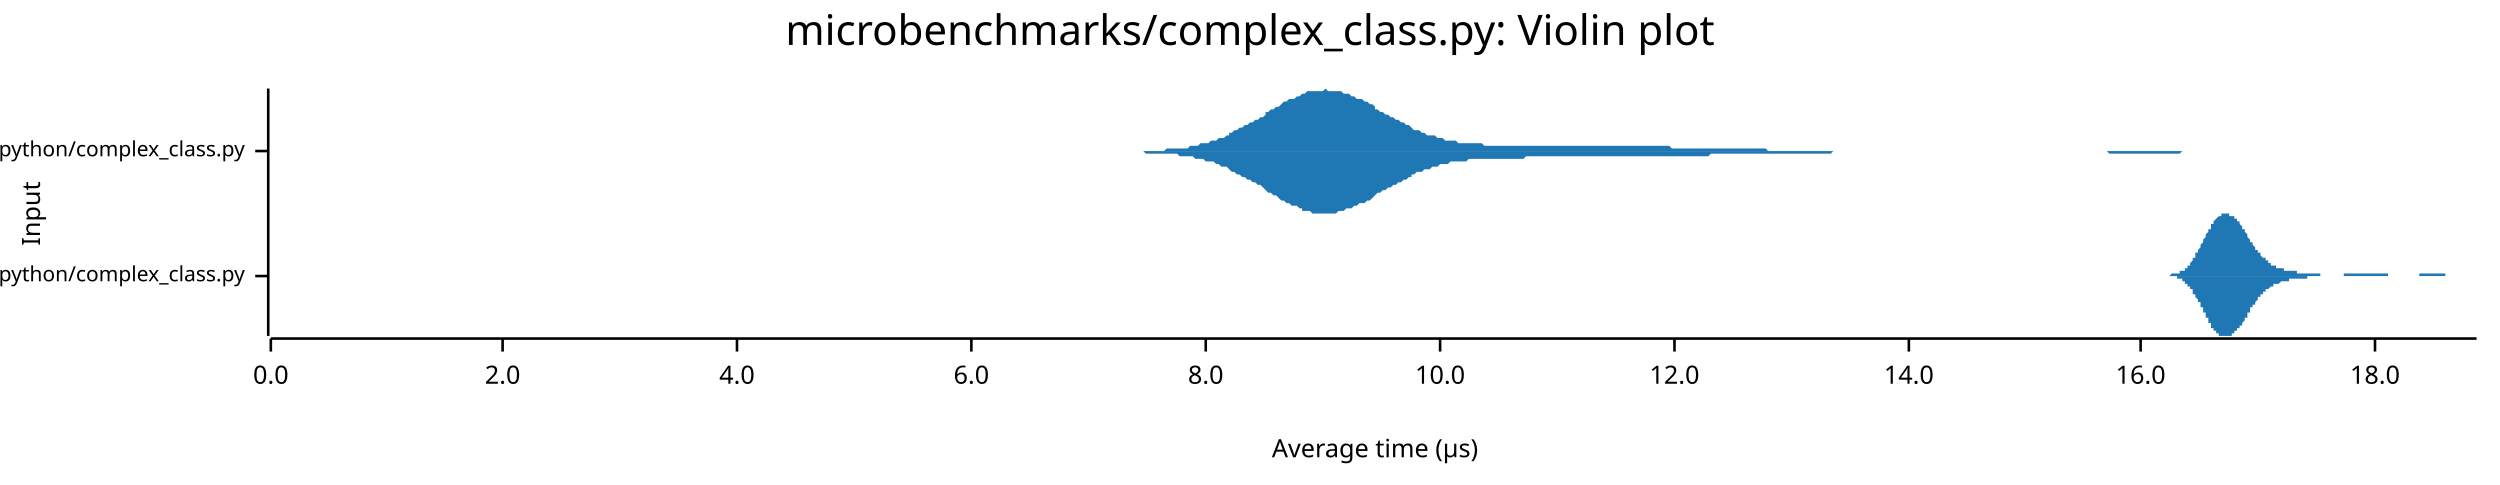
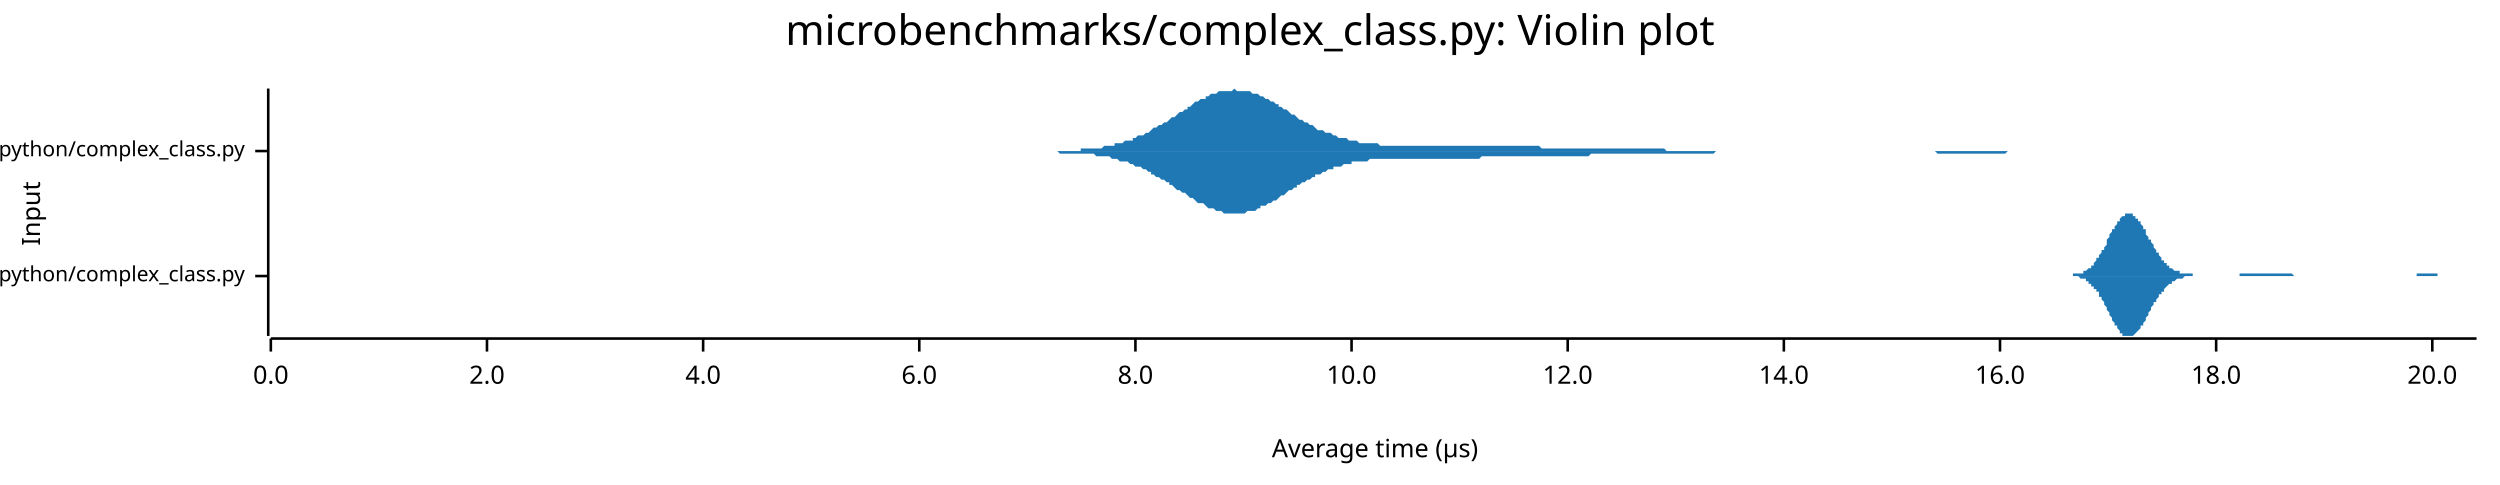
<svg xmlns="http://www.w3.org/2000/svg" width="960" height="186" viewBox="0 0 960 186">
  <text x="480" y="5" dy="0.76em" text-anchor="middle" font-family="sans-serif" font-size="16.129" opacity="1" fill="#000000">
microbenchmarks/complex_class.py: Violin plot
</text>
  <text x="8" y="82" dy="0.76em" text-anchor="middle" font-family="sans-serif" font-size="9.677" opacity="1" fill="#000000" transform="rotate(270, 8, 82)">
Input
</text>
  <text x="528" y="178" dy="-0.5ex" text-anchor="middle" font-family="sans-serif" font-size="9.677" opacity="1" fill="#000000">
Average time (µs)
</text>
  <polyline fill="none" opacity="1" stroke="#000000" stroke-width="1" points="103,34 103,129 " />
  <text x="94" y="106" dy="0.5ex" text-anchor="end" font-family="sans-serif" font-size="8.065" opacity="1" fill="#000000">
microbenchmarks/rustpython/complex_class.py
</text>
  <polyline fill="none" opacity="1" stroke="#000000" stroke-width="1" points="98,106 103,106 " />
  <text x="94" y="58" dy="0.5ex" text-anchor="end" font-family="sans-serif" font-size="8.065" opacity="1" fill="#000000">
microbenchmarks/cpython/complex_class.py
</text>
  <polyline fill="none" opacity="1" stroke="#000000" stroke-width="1" points="98,58 103,58 " />
  <polyline fill="none" opacity="1" stroke="#000000" stroke-width="1" points="104,130 951,130 " />
  <text x="104" y="140" dy="0.76em" text-anchor="middle" font-family="sans-serif" font-size="9.677" opacity="1" fill="#000000">
0.0
</text>
  <polyline fill="none" opacity="1" stroke="#000000" stroke-width="1" points="104,130 104,135 " />
-   <text x="193" y="140" dy="0.76em" text-anchor="middle" font-family="sans-serif" font-size="9.677" opacity="1" fill="#000000">
+   <text x="187" y="140" dy="0.76em" text-anchor="middle" font-family="sans-serif" font-size="9.677" opacity="1" fill="#000000">
2.0
</text>
-   <polyline fill="none" opacity="1" stroke="#000000" stroke-width="1" points="193,130 193,135 " />
-   <text x="283" y="140" dy="0.76em" text-anchor="middle" font-family="sans-serif" font-size="9.677" opacity="1" fill="#000000">
+   <polyline fill="none" opacity="1" stroke="#000000" stroke-width="1" points="187,130 187,135 " />
+   <text x="270" y="140" dy="0.76em" text-anchor="middle" font-family="sans-serif" font-size="9.677" opacity="1" fill="#000000">
4.0
</text>
-   <polyline fill="none" opacity="1" stroke="#000000" stroke-width="1" points="283,130 283,135 " />
-   <text x="373" y="140" dy="0.76em" text-anchor="middle" font-family="sans-serif" font-size="9.677" opacity="1" fill="#000000">
+   <polyline fill="none" opacity="1" stroke="#000000" stroke-width="1" points="270,130 270,135 " />
+   <text x="353" y="140" dy="0.76em" text-anchor="middle" font-family="sans-serif" font-size="9.677" opacity="1" fill="#000000">
6.0
</text>
-   <polyline fill="none" opacity="1" stroke="#000000" stroke-width="1" points="373,130 373,135 " />
-   <text x="463" y="140" dy="0.76em" text-anchor="middle" font-family="sans-serif" font-size="9.677" opacity="1" fill="#000000">
+   <polyline fill="none" opacity="1" stroke="#000000" stroke-width="1" points="353,130 353,135 " />
+   <text x="436" y="140" dy="0.76em" text-anchor="middle" font-family="sans-serif" font-size="9.677" opacity="1" fill="#000000">
8.0
</text>
-   <polyline fill="none" opacity="1" stroke="#000000" stroke-width="1" points="463,130 463,135 " />
-   <text x="553" y="140" dy="0.76em" text-anchor="middle" font-family="sans-serif" font-size="9.677" opacity="1" fill="#000000">
+   <polyline fill="none" opacity="1" stroke="#000000" stroke-width="1" points="436,130 436,135 " />
+   <text x="519" y="140" dy="0.76em" text-anchor="middle" font-family="sans-serif" font-size="9.677" opacity="1" fill="#000000">
10.0
</text>
-   <polyline fill="none" opacity="1" stroke="#000000" stroke-width="1" points="553,130 553,135 " />
-   <text x="643" y="140" dy="0.76em" text-anchor="middle" font-family="sans-serif" font-size="9.677" opacity="1" fill="#000000">
+   <polyline fill="none" opacity="1" stroke="#000000" stroke-width="1" points="519,130 519,135 " />
+   <text x="602" y="140" dy="0.76em" text-anchor="middle" font-family="sans-serif" font-size="9.677" opacity="1" fill="#000000">
12.0
</text>
-   <polyline fill="none" opacity="1" stroke="#000000" stroke-width="1" points="643,130 643,135 " />
-   <text x="733" y="140" dy="0.76em" text-anchor="middle" font-family="sans-serif" font-size="9.677" opacity="1" fill="#000000">
+   <polyline fill="none" opacity="1" stroke="#000000" stroke-width="1" points="602,130 602,135 " />
+   <text x="685" y="140" dy="0.76em" text-anchor="middle" font-family="sans-serif" font-size="9.677" opacity="1" fill="#000000">
14.0
</text>
-   <polyline fill="none" opacity="1" stroke="#000000" stroke-width="1" points="733,130 733,135 " />
-   <text x="822" y="140" dy="0.76em" text-anchor="middle" font-family="sans-serif" font-size="9.677" opacity="1" fill="#000000">
+   <polyline fill="none" opacity="1" stroke="#000000" stroke-width="1" points="685,130 685,135 " />
+   <text x="768" y="140" dy="0.76em" text-anchor="middle" font-family="sans-serif" font-size="9.677" opacity="1" fill="#000000">
16.0
</text>
-   <polyline fill="none" opacity="1" stroke="#000000" stroke-width="1" points="822,130 822,135 " />
-   <text x="912" y="140" dy="0.76em" text-anchor="middle" font-family="sans-serif" font-size="9.677" opacity="1" fill="#000000">
+   <polyline fill="none" opacity="1" stroke="#000000" stroke-width="1" points="768,130 768,135 " />
+   <text x="851" y="140" dy="0.76em" text-anchor="middle" font-family="sans-serif" font-size="9.677" opacity="1" fill="#000000">
18.0
</text>
-   <polyline fill="none" opacity="1" stroke="#000000" stroke-width="1" points="912,130 912,135 " />
-   <polygon opacity="1" fill="#1F78B4" points="830,106 830,106 830,106 831,106 831,106 831,106 831,106 832,106 832,106 832,106 832,106 833,106 833,106 833,106 833,106 834,105 834,105 834,105 834,105 834,105 835,105 835,105 835,105 835,105 836,105 836,105 836,105 836,105 837,105 837,105 837,104 837,104 838,104 838,104 838,104 838,104 839,104 839,103 839,103 839,103 840,103 840,103 840,102 840,102 841,102 841,101 841,101 841,101 842,100 842,100 842,100 842,99 842,99 843,99 843,98 843,98 843,97 844,97 844,96 844,96 844,96 845,95 845,95 845,94 845,94 846,93 846,93 846,92 846,92 847,91 847,91 847,90 847,90 848,89 848,89 848,88 848,88 849,88 849,87 849,87 849,86 849,86 850,86 850,85 850,85 850,85 851,84 851,84 851,84 851,84 852,83 852,83 852,83 852,83 853,83 853,82 853,82 853,82 854,82 854,82 854,82 854,82 855,82 855,82 855,82 855,82 856,82 856,82 856,82 856,82 856,83 857,83 857,83 857,83 857,83 858,83 858,84 858,84 858,84 859,84 859,85 859,85 859,85 860,85 860,86 860,86 860,86 861,87 861,87 861,88 861,88 862,88 862,89 862,89 862,89 863,90 863,90 863,91 863,91 863,91 864,92 864,92 864,93 864,93 865,93 865,94 865,94 865,94 866,95 866,95 866,96 866,96 867,96 867,97 867,97 867,97 868,97 868,98 868,98 868,98 869,99 869,99 869,99 869,99 870,99 870,100 870,100 870,100 871,100 871,100 871,101 871,101 871,101 872,101 872,101 872,101 872,102 873,102 873,102 873,102 873,102 874,102 874,102 874,102 874,103 875,103 875,103 875,103 875,103 876,103 876,103 876,103 876,103 877,103 877,103 877,104 877,104 878,104 878,104 878,104 878,104 878,104 879,104 879,104 879,104 879,104 880,104 880,104 880,104 880,104 881,104 881,104 881,104 881,104 882,104 882,105 882,105 882,105 883,105 883,105 883,105 883,105 884,105 884,105 884,105 884,105 885,105 885,105 885,105 885,105 885,105 886,105 886,105 886,105 886,105 887,105 887,105 887,105 887,105 888,105 888,105 888,105 888,105 889,105 889,105 889,105 889,105 890,105 890,105 890,105 890,105 891,105 891,105 891,105 891,106 892,106 892,106 892,106 892,106 892,106 893,106 893,106 893,106 893,106 894,106 894,106 894,106 894,106 895,106 895,106 895,106 895,106 896,106 896,106 896,106 896,106 897,106 897,106 897,106 897,106 898,106 898,106 898,106 898,106 899,106 899,106 899,106 899,106 900,106 900,105 900,105 900,105 900,105 901,105 901,105 901,105 901,105 902,105 902,105 902,105 902,105 903,105 903,105 903,105 903,105 904,105 904,105 904,105 904,105 905,105 905,105 905,105 905,105 906,105 906,105 906,105 906,105 907,105 907,105 907,105 907,105 907,105 908,105 908,105 908,105 908,105 909,105 909,105 909,105 909,105 910,105 910,105 910,105 910,105 911,105 911,105 911,105 911,105 912,105 912,105 912,105 912,105 913,105 913,105 913,105 913,105 914,105 914,105 914,105 914,105 914,105 915,105 915,105 915,105 915,105 916,105 916,105 916,105 916,105 917,105 917,105 917,106 917,106 918,106 918,106 918,106 918,106 919,106 919,106 919,106 919,106 920,106 920,106 920,106 920,106 921,106 921,106 921,106 921,106 921,106 922,106 922,106 922,106 922,106 923,106 923,106 923,106 923,106 924,106 924,106 924,106 924,106 925,106 925,106 925,106 925,106 926,106 926,106 926,106 926,106 927,106 927,106 927,106 927,106 928,106 928,106 928,106 928,106 929,106 929,106 929,106 929,105 929,105 930,105 930,105 930,105 930,105 931,105 931,105 931,105 931,105 932,105 932,105 932,105 932,105 933,105 933,105 933,105 933,105 934,105 934,105 934,105 934,105 935,105 935,105 935,105 935,105 936,105 936,105 936,105 936,105 936,105 937,105 937,105 937,105 937,105 938,105 938,105 938,105 938,105 939,105 939,105 939,105 939,106 940,106 940,106 940,106 940,106 941,106 941,106 941,106 941,106 942,106 942,106 942,106 942,106 943,106 943,106 943,106 943,106 943,106 944,106 944,106 944,106 944,106 945,106 945,106 945,106 945,106 946,106 946,106 946,106 946,106 947,106 947,106 947,106 947,106 948,106 948,106 948,106 948,106 949,106 949,106 949,106 949,106 950,106 950,106 950,106 950,106 951,106 951,106 830,106 " />
-   <polygon opacity="1" fill="#1F78B4" points="830,106 830,106 830,106 831,106 831,106 831,106 831,106 832,106 832,106 832,106 832,106 833,106 833,106 833,106 833,106 834,106 834,106 834,106 834,106 834,106 835,106 835,106 835,106 835,106 836,106 836,107 836,107 836,107 837,107 837,107 837,107 837,107 838,107 838,107 838,108 838,108 839,108 839,108 839,108 839,109 840,109 840,109 840,109 840,110 841,110 841,110 841,110 841,111 842,111 842,111 842,112 842,112 842,113 843,113 843,113 843,114 843,114 844,115 844,115 844,116 844,116 845,116 845,117 845,117 845,118 846,118 846,119 846,119 846,120 847,120 847,121 847,121 847,122 848,122 848,123 848,123 848,124 849,124 849,124 849,125 849,125 849,126 850,126 850,126 850,127 850,127 851,127 851,127 851,128 851,128 852,128 852,128 852,129 852,129 853,129 853,129 853,129 853,129 854,129 854,129 854,129 854,129 855,129 855,129 855,129 855,129 856,129 856,129 856,129 856,129 856,129 857,129 857,129 857,129 857,128 858,128 858,128 858,128 858,127 859,127 859,127 859,127 859,126 860,126 860,126 860,125 860,125 861,125 861,124 861,124 861,124 862,123 862,123 862,122 862,122 863,122 863,121 863,121 863,120 863,120 864,120 864,119 864,119 864,118 865,118 865,118 865,117 865,117 866,117 866,116 866,116 866,116 867,115 867,115 867,115 867,114 868,114 868,114 868,114 868,113 869,113 869,113 869,113 869,112 870,112 870,112 870,112 870,111 871,111 871,111 871,111 871,111 871,111 872,110 872,110 872,110 872,110 873,110 873,110 873,110 873,109 874,109 874,109 874,109 874,109 875,109 875,109 875,109 875,109 876,108 876,108 876,108 876,108 877,108 877,108 877,108 877,108 878,108 878,108 878,108 878,108 878,108 879,108 879,107 879,107 879,107 880,107 880,107 880,107 880,107 881,107 881,107 881,107 881,107 882,107 882,107 882,107 882,107 883,107 883,107 883,107 883,107 884,107 884,107 884,107 884,107 885,107 885,107 885,107 885,107 885,107 886,107 886,106 886,106 886,106 887,106 887,106 887,106 887,106 888,106 888,106 888,106 888,106 889,106 889,106 889,106 889,106 890,106 890,106 890,106 890,106 891,106 891,106 891,106 891,106 892,106 892,106 892,106 892,106 892,106 893,106 893,106 893,106 893,106 894,106 894,106 894,106 894,106 895,106 895,106 895,106 895,106 896,106 896,106 896,106 896,106 897,106 897,106 897,106 897,106 898,106 898,106 898,106 898,106 899,106 899,106 899,106 899,106 900,106 900,106 900,106 900,106 900,106 901,106 901,106 901,106 901,106 902,106 902,106 902,106 902,106 903,106 903,106 903,106 903,106 904,106 904,106 904,106 904,106 905,106 905,106 905,106 905,106 906,106 906,106 906,106 906,106 907,106 907,106 907,106 907,106 907,106 908,106 908,106 908,106 908,106 909,106 909,106 909,106 909,106 910,106 910,106 910,106 910,106 911,106 911,106 911,106 911,106 912,106 912,106 912,106 912,106 913,106 913,106 913,106 913,106 914,106 914,106 914,106 914,106 914,106 915,106 915,106 915,106 915,106 916,106 916,106 916,106 916,106 917,106 917,106 917,106 917,106 918,106 918,106 918,106 918,106 919,106 919,106 919,106 919,106 920,106 920,106 920,106 920,106 921,106 921,106 921,106 921,106 921,106 922,106 922,106 922,106 922,106 923,106 923,106 923,106 923,106 924,106 924,106 924,106 924,106 925,106 925,106 925,106 925,106 926,106 926,106 926,106 926,106 927,106 927,106 927,106 927,106 928,106 928,106 928,106 928,106 929,106 929,106 929,106 929,106 929,106 930,106 930,106 930,106 930,106 931,106 931,106 931,106 931,106 932,106 932,106 932,106 932,106 933,106 933,106 933,106 933,106 934,106 934,106 934,106 934,106 935,106 935,106 935,106 935,106 936,106 936,106 936,106 936,106 936,106 937,106 937,106 937,106 937,106 938,106 938,106 938,106 938,106 939,106 939,106 939,106 939,106 940,106 940,106 940,106 940,106 941,106 941,106 941,106 941,106 942,106 942,106 942,106 942,106 943,106 943,106 943,106 943,106 943,106 944,106 944,106 944,106 944,106 945,106 945,106 945,106 945,106 946,106 946,106 946,106 946,106 947,106 947,106 947,106 947,106 948,106 948,106 948,106 948,106 949,106 949,106 949,106 949,106 950,106 950,106 950,106 950,106 951,106 951,106 830,106 " />
-   <polygon opacity="1" fill="#1F78B4" points="421,58 422,58 423,58 424,58 425,58 426,58 427,58 428,58 429,58 429,58 430,58 431,58 432,58 433,58 434,58 435,58 436,58 437,58 438,58 439,58 440,58 441,58 442,58 443,58 443,58 444,58 445,58 446,58 447,58 448,57 449,57 450,57 451,57 452,57 453,57 454,57 455,57 456,57 457,56 458,56 458,56 459,56 460,56 461,55 462,55 463,55 464,55 465,54 466,54 467,54 468,53 469,53 470,53 471,52 472,52 472,51 473,51 474,50 475,50 476,49 477,49 478,48 479,48 480,47 481,47 482,46 483,46 484,45 485,45 486,44 486,43 487,43 488,42 489,42 490,41 491,41 492,40 493,39 494,39 495,38 496,38 497,38 498,37 499,37 500,36 500,36 501,36 502,35 503,35 504,35 505,35 506,35 507,35 508,35 509,34 510,35 511,35 512,35 513,35 514,35 514,35 515,35 516,36 517,36 518,36 519,37 520,37 521,38 522,38 523,38 524,39 525,39 526,40 527,40 528,41 528,42 529,42 530,43 531,43 532,44 533,44 534,45 535,45 536,46 537,46 538,47 539,47 540,48 541,48 542,49 542,49 543,50 544,50 545,50 546,51 547,51 548,52 549,52 550,52 551,52 552,53 553,53 554,53 555,54 556,54 556,54 557,54 558,54 559,54 560,55 561,55 562,55 563,55 564,55 565,55 566,55 567,55 568,55 569,55 570,56 570,56 571,56 572,56 573,56 574,56 575,56 576,56 577,56 578,56 579,56 580,56 581,56 582,56 583,56 584,56 584,56 585,56 586,56 587,56 588,56 589,56 590,56 591,56 592,56 593,56 594,56 595,56 596,56 597,56 598,56 598,56 599,56 600,56 601,56 602,56 603,56 604,56 605,56 606,56 607,56 608,56 609,56 610,56 611,56 612,56 612,56 613,56 614,56 615,56 616,56 617,56 618,56 619,56 620,56 621,56 622,56 623,56 624,56 625,56 626,56 626,56 627,56 628,56 629,56 630,56 631,56 632,56 633,56 634,56 635,56 636,56 637,56 638,56 639,56 640,56 640,56 641,56 642,57 643,57 644,57 645,57 646,57 647,57 648,57 649,57 650,57 651,57 652,57 653,57 654,57 655,57 655,57 656,57 657,57 658,57 659,57 660,57 661,57 662,57 663,57 664,57 665,57 666,57 667,57 668,57 669,57 669,57 670,57 671,57 672,57 673,57 674,57 675,57 676,57 677,57 678,57 679,58 680,58 681,58 682,58 683,58 683,58 684,58 685,58 686,58 687,58 688,58 689,58 690,58 691,58 692,58 693,58 694,58 695,58 696,58 697,58 697,58 698,58 699,58 700,58 701,58 702,58 703,58 704,58 705,58 706,58 707,58 708,58 709,58 710,58 711,58 711,58 712,58 713,58 714,58 715,58 716,58 717,58 718,58 719,58 720,58 721,58 722,58 723,58 724,58 725,58 725,58 726,58 727,58 728,58 729,58 730,58 731,58 732,58 733,58 734,58 735,58 736,58 737,58 738,58 739,58 739,58 740,58 741,58 742,58 743,58 744,58 745,58 746,58 747,58 748,58 749,58 750,58 751,58 752,58 753,58 753,58 754,58 755,58 756,58 757,58 758,58 759,58 760,58 761,58 762,58 763,58 764,58 765,58 766,58 767,58 767,58 768,58 769,58 770,58 771,58 772,58 773,58 774,58 775,58 776,58 777,58 778,58 779,58 780,58 781,58 781,58 782,58 783,58 784,58 785,58 786,58 787,58 788,58 789,58 790,58 791,58 792,58 793,58 794,58 795,58 795,58 796,58 797,58 798,58 799,58 800,58 801,58 802,58 803,58 804,58 805,58 806,58 807,58 808,58 809,58 809,58 810,58 811,58 812,58 813,58 814,58 815,58 816,58 817,58 818,58 819,58 820,58 821,58 822,58 823,58 823,58 824,58 825,58 826,58 827,58 828,58 829,58 830,58 831,58 832,58 833,58 834,58 835,58 836,58 837,58 838,58 838,58 839,58 840,58 841,58 842,58 843,58 844,58 845,58 846,58 847,58 848,58 849,58 850,58 851,58 852,58 852,58 853,58 854,58 855,58 856,58 857,58 858,58 859,58 860,58 861,58 862,58 863,58 864,58 865,58 866,58 866,58 867,58 868,58 869,58 870,58 871,58 872,58 873,58 874,58 875,58 876,58 877,58 878,58 879,58 880,58 880,58 881,58 882,58 883,58 884,58 885,58 886,58 887,58 887,58 421,58 " />
-   <polygon opacity="1" fill="#1F78B4" points="421,58 422,58 423,58 424,58 425,58 426,58 427,58 428,58 429,58 429,58 430,58 431,58 432,58 433,58 434,58 435,58 436,58 437,58 438,58 439,58 440,59 441,59 442,59 443,59 443,59 444,59 445,59 446,59 447,59 448,59 449,59 450,59 451,59 452,59 453,60 454,60 455,60 456,60 457,60 458,60 458,60 459,61 460,61 461,61 462,61 463,62 464,62 465,62 466,62 467,63 468,63 469,64 470,64 471,64 472,65 472,65 473,66 474,66 475,67 476,67 477,68 478,68 479,69 480,69 481,70 482,70 483,71 484,71 485,72 486,73 486,73 487,74 488,74 489,75 490,75 491,76 492,77 493,77 494,78 495,78 496,79 497,79 498,79 499,80 500,80 500,81 501,81 502,81 503,81 504,82 505,82 506,82 507,82 508,82 509,82 510,82 511,82 512,82 513,82 514,81 514,81 515,81 516,81 517,80 518,80 519,80 520,79 521,79 522,78 523,78 524,78 525,77 526,77 527,76 528,75 528,75 529,74 530,74 531,73 532,73 533,72 534,72 535,71 536,71 537,70 538,70 539,69 540,69 541,68 542,68 542,67 543,67 544,66 545,66 546,66 547,65 548,65 549,65 550,64 551,64 552,64 553,63 554,63 555,63 556,63 556,63 557,62 558,62 559,62 560,62 561,62 562,62 563,62 564,61 565,61 566,61 567,61 568,61 569,61 570,61 570,61 571,61 572,61 573,61 574,61 575,61 576,61 577,61 578,61 579,61 580,61 581,61 582,61 583,61 584,61 584,61 585,61 586,60 587,60 588,60 589,60 590,60 591,60 592,60 593,60 594,60 595,60 596,60 597,60 598,60 598,60 599,60 600,60 601,60 602,60 603,60 604,60 605,60 606,60 607,60 608,60 609,60 610,60 611,60 612,60 612,60 613,60 614,60 615,60 616,60 617,60 618,60 619,60 620,60 621,60 622,60 623,60 624,60 625,60 626,60 626,60 627,60 628,60 629,60 630,60 631,60 632,60 633,60 634,60 635,60 636,60 637,60 638,60 639,60 640,60 640,60 641,60 642,60 643,60 644,60 645,60 646,60 647,60 648,60 649,60 650,60 651,60 652,60 653,60 654,60 655,60 655,60 656,60 657,59 658,59 659,59 660,59 661,59 662,59 663,59 664,59 665,59 666,59 667,59 668,59 669,59 669,59 670,59 671,59 672,59 673,59 674,59 675,59 676,59 677,59 678,59 679,59 680,59 681,59 682,59 683,59 683,59 684,59 685,59 686,59 687,59 688,59 689,59 690,59 691,59 692,59 693,59 694,59 695,59 696,59 697,59 697,59 698,59 699,59 700,59 701,59 702,59 703,59 704,58 705,58 706,58 707,58 708,58 709,58 710,58 711,58 711,58 712,58 713,58 714,58 715,58 716,58 717,58 718,58 719,58 720,58 721,58 722,58 723,58 724,58 725,58 725,58 726,58 727,58 728,58 729,58 730,58 731,58 732,58 733,58 734,58 735,58 736,58 737,58 738,58 739,58 739,58 740,58 741,58 742,58 743,58 744,58 745,58 746,58 747,58 748,58 749,58 750,58 751,58 752,58 753,58 753,58 754,58 755,58 756,58 757,58 758,58 759,58 760,58 761,58 762,58 763,58 764,58 765,58 766,58 767,58 767,58 768,58 769,58 770,58 771,58 772,58 773,58 774,58 775,58 776,58 777,58 778,58 779,58 780,58 781,58 781,58 782,58 783,58 784,58 785,58 786,58 787,58 788,58 789,58 790,58 791,58 792,58 793,58 794,58 795,58 795,58 796,58 797,58 798,58 799,58 800,58 801,58 802,58 803,58 804,58 805,58 806,58 807,58 808,58 809,58 809,58 810,59 811,59 812,59 813,59 814,59 815,59 816,59 817,59 818,59 819,59 820,59 821,59 822,59 823,59 823,59 824,59 825,59 826,59 827,59 828,59 829,59 830,59 831,59 832,59 833,59 834,59 835,59 836,59 837,59 838,58 838,58 839,58 840,58 841,58 842,58 843,58 844,58 845,58 846,58 847,58 848,58 849,58 850,58 851,58 852,58 852,58 853,58 854,58 855,58 856,58 857,58 858,58 859,58 860,58 861,58 862,58 863,58 864,58 865,58 866,58 866,58 867,58 868,58 869,58 870,58 871,58 872,58 873,58 874,58 875,58 876,58 877,58 878,58 879,58 880,58 880,58 881,58 882,58 883,58 884,58 885,58 886,58 887,58 887,58 421,58 " />
+   <polyline fill="none" opacity="1" stroke="#000000" stroke-width="1" points="851,130 851,135 " />
+   <text x="934" y="140" dy="0.76em" text-anchor="middle" font-family="sans-serif" font-size="9.677" opacity="1" fill="#000000">
+ 20.0
+ </text>
+   <polyline fill="none" opacity="1" stroke="#000000" stroke-width="1" points="934,130 934,135 " />
+   <polygon opacity="1" fill="#1F78B4" points="791,106 791,106 792,106 792,106 792,106 793,106 793,106 793,106 793,106 794,106 794,106 794,106 795,106 795,106 795,106 796,106 796,105 796,105 797,105 797,105 797,105 798,105 798,105 798,105 799,105 799,105 799,105 800,105 800,105 800,104 801,104 801,104 801,104 801,104 802,103 802,103 802,103 803,103 803,102 803,102 804,102 804,101 804,101 805,100 805,100 805,99 806,99 806,99 806,98 807,97 807,97 807,96 808,96 808,95 808,95 809,94 809,93 809,93 809,92 810,91 810,91 810,90 811,89 811,89 811,88 812,88 812,87 812,87 813,86 813,86 813,85 814,85 814,84 814,84 815,83 815,83 815,83 816,83 816,82 816,82 816,82 817,82 817,82 817,82 818,82 818,82 818,82 819,82 819,83 819,83 820,83 820,83 820,84 821,84 821,84 821,85 822,85 822,86 822,86 823,87 823,87 823,88 824,88 824,89 824,89 824,90 825,91 825,91 825,92 826,92 826,93 826,93 827,94 827,95 827,95 828,96 828,96 828,97 829,97 829,98 829,98 830,99 830,99 830,100 831,100 831,100 831,101 832,101 832,101 832,102 832,102 833,102 833,103 833,103 834,103 834,103 834,103 835,104 835,104 835,104 836,104 836,104 836,104 837,104 837,105 837,105 838,105 838,105 838,105 839,105 839,105 839,105 840,105 840,105 840,105 840,105 841,105 841,105 841,105 842,105 842,106 842,106 843,106 843,106 843,106 844,106 844,106 844,106 845,106 845,106 845,106 846,106 846,106 846,106 847,106 847,106 847,106 848,106 848,106 848,106 848,106 849,106 849,106 849,106 850,106 850,106 850,106 851,106 851,106 851,106 852,106 852,106 852,106 853,106 853,106 853,106 854,106 854,106 854,106 855,106 855,106 855,106 856,106 856,106 856,106 856,106 857,106 857,106 857,106 858,106 858,106 858,106 859,106 859,106 859,106 860,106 860,106 860,105 861,105 861,105 861,105 862,105 862,105 862,105 863,105 863,105 863,105 864,105 864,105 864,105 864,105 865,105 865,105 865,105 866,105 866,105 866,105 867,105 867,105 867,105 868,105 868,105 868,105 869,105 869,105 869,105 870,105 870,105 870,105 871,105 871,105 871,105 872,105 872,105 872,105 872,105 873,105 873,105 873,105 874,105 874,105 874,105 875,105 875,105 875,105 876,105 876,105 876,105 877,105 877,105 877,105 878,105 878,105 878,105 879,105 879,105 879,105 880,105 880,105 880,105 880,105 881,106 881,106 881,106 882,106 882,106 882,106 883,106 883,106 883,106 884,106 884,106 884,106 885,106 885,106 885,106 886,106 886,106 886,106 887,106 887,106 887,106 887,106 888,106 888,106 888,106 889,106 889,106 889,106 890,106 890,106 890,106 891,106 891,106 891,106 892,106 892,106 892,106 893,106 893,106 893,106 894,106 894,106 894,106 895,106 895,106 895,106 895,106 896,106 896,106 896,106 897,106 897,106 897,106 898,106 898,106 898,106 899,106 899,106 899,106 900,106 900,106 900,106 901,106 901,106 901,106 902,106 902,106 902,106 903,106 903,106 903,106 903,106 904,106 904,106 904,106 905,106 905,106 905,106 906,106 906,106 906,106 907,106 907,106 907,106 908,106 908,106 908,106 909,106 909,106 909,106 910,106 910,106 910,106 911,106 911,106 911,106 911,106 912,106 912,106 912,106 913,106 913,106 913,106 914,106 914,106 914,106 915,106 915,106 915,106 916,106 916,106 916,106 917,106 917,106 917,106 918,106 918,106 918,106 919,106 919,106 919,106 919,106 920,106 920,106 920,106 921,106 921,106 921,106 922,106 922,106 922,106 923,106 923,106 923,106 924,106 924,106 924,106 925,106 925,106 925,106 926,106 926,106 926,106 927,106 927,106 927,106 927,106 928,106 928,106 928,105 929,105 929,105 929,105 930,105 930,105 930,105 931,105 931,105 931,105 932,105 932,105 932,105 933,105 933,105 933,105 934,105 934,105 934,105 935,105 935,105 935,105 935,105 936,105 936,105 936,106 937,106 937,106 937,106 938,106 938,106 938,106 939,106 939,106 939,106 940,106 940,106 940,106 941,106 941,106 941,106 942,106 942,106 942,106 943,106 943,106 943,106 943,106 944,106 944,106 944,106 945,106 945,106 945,106 946,106 946,106 946,106 947,106 947,106 947,106 948,106 948,106 948,106 949,106 949,106 949,106 950,106 950,106 950,106 951,106 951,106 791,106 " />
+   <polygon opacity="1" fill="#1F78B4" points="791,106 791,106 792,106 792,106 792,106 793,106 793,106 793,106 793,106 794,106 794,106 794,106 795,106 795,106 795,106 796,106 796,106 796,106 797,106 797,106 797,106 798,106 798,106 798,106 799,107 799,107 799,107 800,107 800,107 800,107 801,107 801,107 801,108 801,108 802,108 802,108 802,109 803,109 803,109 803,110 804,110 804,110 804,111 805,111 805,112 805,112 806,112 806,113 806,114 807,114 807,115 807,115 808,116 808,116 808,117 809,118 809,118 809,119 809,119 810,120 810,121 810,121 811,122 811,123 811,123 812,124 812,124 812,125 813,125 813,126 813,126 814,127 814,127 814,128 815,128 815,128 815,129 816,129 816,129 816,129 816,129 817,129 817,129 817,129 818,129 818,129 818,129 819,129 819,129 819,129 820,128 820,128 820,128 821,127 821,127 821,127 822,126 822,126 822,125 823,125 823,124 823,124 824,123 824,123 824,122 824,122 825,121 825,120 825,120 826,119 826,119 826,118 827,117 827,117 827,116 828,116 828,115 828,115 829,114 829,114 829,113 830,113 830,112 830,112 831,112 831,111 831,111 832,110 832,110 832,110 832,110 833,109 833,109 833,109 834,109 834,108 834,108 835,108 835,108 835,108 836,107 836,107 836,107 837,107 837,107 837,107 838,107 838,107 838,107 839,106 839,106 839,106 840,106 840,106 840,106 840,106 841,106 841,106 841,106 842,106 842,106 842,106 843,106 843,106 843,106 844,106 844,106 844,106 845,106 845,106 845,106 846,106 846,106 846,106 847,106 847,106 847,106 848,106 848,106 848,106 848,106 849,106 849,106 849,106 850,106 850,106 850,106 851,106 851,106 851,106 852,106 852,106 852,106 853,106 853,106 853,106 854,106 854,106 854,106 855,106 855,106 855,106 856,106 856,106 856,106 856,106 857,106 857,106 857,106 858,106 858,106 858,106 859,106 859,106 859,106 860,106 860,106 860,106 861,106 861,106 861,106 862,106 862,106 862,106 863,106 863,106 863,106 864,106 864,106 864,106 864,106 865,106 865,106 865,106 866,106 866,106 866,106 867,106 867,106 867,106 868,106 868,106 868,106 869,106 869,106 869,106 870,106 870,106 870,106 871,106 871,106 871,106 872,106 872,106 872,106 872,106 873,106 873,106 873,106 874,106 874,106 874,106 875,106 875,106 875,106 876,106 876,106 876,106 877,106 877,106 877,106 878,106 878,106 878,106 879,106 879,106 879,106 880,106 880,106 880,106 880,106 881,106 881,106 881,106 882,106 882,106 882,106 883,106 883,106 883,106 884,106 884,106 884,106 885,106 885,106 885,106 886,106 886,106 886,106 887,106 887,106 887,106 887,106 888,106 888,106 888,106 889,106 889,106 889,106 890,106 890,106 890,106 891,106 891,106 891,106 892,106 892,106 892,106 893,106 893,106 893,106 894,106 894,106 894,106 895,106 895,106 895,106 895,106 896,106 896,106 896,106 897,106 897,106 897,106 898,106 898,106 898,106 899,106 899,106 899,106 900,106 900,106 900,106 901,106 901,106 901,106 902,106 902,106 902,106 903,106 903,106 903,106 903,106 904,106 904,106 904,106 905,106 905,106 905,106 906,106 906,106 906,106 907,106 907,106 907,106 908,106 908,106 908,106 909,106 909,106 909,106 910,106 910,106 910,106 911,106 911,106 911,106 911,106 912,106 912,106 912,106 913,106 913,106 913,106 914,106 914,106 914,106 915,106 915,106 915,106 916,106 916,106 916,106 917,106 917,106 917,106 918,106 918,106 918,106 919,106 919,106 919,106 919,106 920,106 920,106 920,106 921,106 921,106 921,106 922,106 922,106 922,106 923,106 923,106 923,106 924,106 924,106 924,106 925,106 925,106 925,106 926,106 926,106 926,106 927,106 927,106 927,106 927,106 928,106 928,106 928,106 929,106 929,106 929,106 930,106 930,106 930,106 931,106 931,106 931,106 932,106 932,106 932,106 933,106 933,106 933,106 934,106 934,106 934,106 935,106 935,106 935,106 935,106 936,106 936,106 936,106 937,106 937,106 937,106 938,106 938,106 938,106 939,106 939,106 939,106 940,106 940,106 940,106 941,106 941,106 941,106 942,106 942,106 942,106 943,106 943,106 943,106 943,106 944,106 944,106 944,106 945,106 945,106 945,106 946,106 946,106 946,106 947,106 947,106 947,106 948,106 948,106 948,106 949,106 949,106 949,106 950,106 950,106 950,106 951,106 951,106 791,106 " />
+   <polygon opacity="1" fill="#1F78B4" points="380,58 381,58 382,58 383,58 384,58 385,58 386,58 387,58 387,58 388,58 389,58 390,58 391,58 392,58 393,58 394,58 394,58 395,58 396,58 397,58 398,58 399,58 400,58 401,58 401,58 402,58 403,58 404,58 405,58 406,58 407,58 408,58 408,58 409,58 410,58 411,58 412,58 413,58 414,58 415,58 415,57 416,57 417,57 418,57 419,57 420,57 421,57 421,57 422,57 423,57 424,56 425,56 426,56 427,56 428,56 428,55 429,55 430,55 431,55 432,54 433,54 434,54 435,54 435,53 436,53 437,52 438,52 439,52 440,51 441,51 442,50 442,50 443,49 444,49 445,48 446,48 447,47 448,47 449,46 449,46 450,45 451,45 452,44 453,43 454,43 455,42 456,42 456,41 457,41 458,40 459,39 460,39 461,38 462,38 463,38 463,37 464,37 465,36 466,36 467,36 468,35 469,35 470,35 470,35 471,35 472,35 473,35 474,34 475,35 476,35 477,35 477,35 478,35 479,35 480,35 481,36 482,36 483,36 484,37 484,37 485,37 486,38 487,38 488,39 489,39 490,40 491,40 491,41 492,41 493,42 494,42 495,43 496,44 497,44 498,45 498,45 499,46 500,46 501,47 502,47 503,48 504,48 505,49 505,49 506,50 507,50 508,50 509,51 510,51 511,51 512,52 512,52 513,52 514,53 515,53 516,53 517,53 518,54 519,54 519,54 520,54 521,54 522,55 523,55 524,55 525,55 526,55 526,55 527,55 528,55 529,55 530,56 531,56 532,56 532,56 533,56 534,56 535,56 536,56 537,56 538,56 539,56 539,56 540,56 541,56 542,56 543,56 544,56 545,56 546,56 546,56 547,56 548,56 549,56 550,56 551,56 552,56 553,56 553,56 554,56 555,56 556,56 557,56 558,56 559,56 560,56 560,56 561,56 562,56 563,56 564,56 565,56 566,56 567,56 567,56 568,56 569,56 570,56 571,56 572,56 573,56 574,56 574,56 575,56 576,56 577,56 578,56 579,56 580,56 581,56 581,56 582,56 583,56 584,56 585,56 586,56 587,56 588,56 588,56 589,56 590,56 591,56 592,57 593,57 594,57 595,57 595,57 596,57 597,57 598,57 599,57 600,57 601,57 602,57 602,57 603,57 604,57 605,57 606,57 607,57 608,57 609,57 609,57 610,57 611,57 612,57 613,57 614,57 615,57 616,57 616,57 617,57 618,57 619,57 620,57 621,57 622,57 623,57 623,57 624,57 625,57 626,57 627,57 628,57 629,57 630,57 630,57 631,57 632,57 633,57 634,57 635,57 636,57 636,57 637,57 638,57 639,57 640,58 641,58 642,58 643,58 643,58 644,58 645,58 646,58 647,58 648,58 649,58 650,58 650,58 651,58 652,58 653,58 654,58 655,58 656,58 657,58 657,58 658,58 659,58 660,58 661,58 662,58 663,58 664,58 664,58 665,58 666,58 667,58 668,58 669,58 670,58 671,58 671,58 672,58 673,58 674,58 675,58 676,58 677,58 678,58 678,58 679,58 680,58 681,58 682,58 683,58 684,58 685,58 685,58 686,58 687,58 688,58 689,58 690,58 691,58 692,58 692,58 693,58 694,58 695,58 696,58 697,58 698,58 699,58 699,58 700,58 701,58 702,58 703,58 704,58 705,58 706,58 706,58 707,58 708,58 709,58 710,58 711,58 712,58 713,58 713,58 714,58 715,58 716,58 717,58 718,58 719,58 720,58 720,58 721,58 722,58 723,58 724,58 725,58 726,58 727,58 727,58 728,58 729,58 730,58 731,58 732,58 733,58 734,58 734,58 735,58 736,58 737,58 738,58 739,58 740,58 740,58 741,58 742,58 743,58 744,58 745,58 746,58 747,58 747,58 748,58 749,58 750,58 751,58 752,58 753,58 754,58 754,58 755,58 756,58 757,58 758,58 759,58 760,58 761,58 761,58 762,58 763,58 764,58 765,58 766,58 767,58 768,58 768,58 769,58 770,58 771,58 772,58 773,58 774,58 775,58 775,58 776,58 777,58 778,58 779,58 780,58 781,58 782,58 782,58 783,58 784,58 785,58 786,58 787,58 788,58 789,58 789,58 790,58 791,58 792,58 793,58 794,58 795,58 796,58 796,58 797,58 798,58 799,58 800,58 801,58 802,58 803,58 803,58 804,58 805,58 806,58 807,58 808,58 809,58 810,58 810,58 811,58 812,58 813,58 814,58 815,58 816,58 817,58 817,58 380,58 " />
+   <polygon opacity="1" fill="#1F78B4" points="380,58 381,58 382,58 383,58 384,58 385,58 386,58 387,58 387,58 388,58 389,58 390,58 391,58 392,58 393,58 394,58 394,58 395,58 396,58 397,58 398,58 399,58 400,58 401,58 401,58 402,58 403,58 404,58 405,58 406,58 407,59 408,59 408,59 409,59 410,59 411,59 412,59 413,59 414,59 415,59 415,59 416,59 417,59 418,59 419,59 420,59 421,60 421,60 422,60 423,60 424,60 425,60 426,60 427,61 428,61 428,61 429,61 430,62 431,62 432,62 433,62 434,63 435,63 435,63 436,64 437,64 438,64 439,65 440,65 441,66 442,66 442,67 443,67 444,68 445,68 446,69 447,69 448,70 449,70 449,71 450,71 451,72 452,73 453,73 454,74 455,74 456,75 456,75 457,76 458,76 459,77 460,78 461,78 462,78 463,79 463,79 464,80 465,80 466,80 467,81 468,81 469,81 470,82 470,82 471,82 472,82 473,82 474,82 475,82 476,82 477,82 477,82 478,82 479,81 480,81 481,81 482,81 483,80 484,80 484,79 485,79 486,79 487,78 488,78 489,77 490,77 491,76 491,76 492,75 493,75 494,74 495,73 496,73 497,72 498,72 498,71 499,71 500,70 501,70 502,69 503,69 504,68 505,68 505,67 506,67 507,67 508,66 509,66 510,65 511,65 512,65 512,64 513,64 514,64 515,64 516,63 517,63 518,63 519,63 519,62 520,62 521,62 522,62 523,62 524,62 525,62 526,61 526,61 527,61 528,61 529,61 530,61 531,61 532,61 532,61 533,61 534,61 535,61 536,61 537,61 538,61 539,61 539,61 540,61 541,61 542,61 543,61 544,61 545,61 546,61 546,61 547,61 548,61 549,61 550,61 551,61 552,61 553,61 553,61 554,61 555,61 556,61 557,61 558,61 559,61 560,61 560,61 561,61 562,61 563,61 564,61 565,61 566,61 567,61 567,61 568,61 569,60 570,60 571,60 572,60 573,60 574,60 574,60 575,60 576,60 577,60 578,60 579,60 580,60 581,60 581,60 582,60 583,60 584,60 585,60 586,60 587,60 588,60 588,60 589,60 590,60 591,60 592,60 593,60 594,60 595,60 595,60 596,60 597,60 598,60 599,60 600,60 601,60 602,60 602,60 603,60 604,60 605,60 606,60 607,60 608,60 609,60 609,60 610,60 611,59 612,59 613,59 614,59 615,59 616,59 616,59 617,59 618,59 619,59 620,59 621,59 622,59 623,59 623,59 624,59 625,59 626,59 627,59 628,59 629,59 630,59 630,59 631,59 632,59 633,59 634,59 635,59 636,59 636,59 637,59 638,59 639,59 640,59 641,59 642,59 643,59 643,59 644,59 645,59 646,59 647,59 648,59 649,59 650,59 650,59 651,59 652,59 653,59 654,59 655,59 656,59 657,59 657,59 658,59 659,58 660,58 661,58 662,58 663,58 664,58 664,58 665,58 666,58 667,58 668,58 669,58 670,58 671,58 671,58 672,58 673,58 674,58 675,58 676,58 677,58 678,58 678,58 679,58 680,58 681,58 682,58 683,58 684,58 685,58 685,58 686,58 687,58 688,58 689,58 690,58 691,58 692,58 692,58 693,58 694,58 695,58 696,58 697,58 698,58 699,58 699,58 700,58 701,58 702,58 703,58 704,58 705,58 706,58 706,58 707,58 708,58 709,58 710,58 711,58 712,58 713,58 713,58 714,58 715,58 716,58 717,58 718,58 719,58 720,58 720,58 721,58 722,58 723,58 724,58 725,58 726,58 727,58 727,58 728,58 729,58 730,58 731,58 732,58 733,58 734,58 734,58 735,58 736,58 737,58 738,58 739,58 740,58 740,58 741,58 742,58 743,58 744,59 745,59 746,59 747,59 747,59 748,59 749,59 750,59 751,59 752,59 753,59 754,59 754,59 755,59 756,59 757,59 758,59 759,59 760,59 761,59 761,59 762,59 763,59 764,59 765,59 766,59 767,59 768,59 768,59 769,59 770,59 771,58 772,58 773,58 774,58 775,58 775,58 776,58 777,58 778,58 779,58 780,58 781,58 782,58 782,58 783,58 784,58 785,58 786,58 787,58 788,58 789,58 789,58 790,58 791,58 792,58 793,58 794,58 795,58 796,58 796,58 797,58 798,58 799,58 800,58 801,58 802,58 803,58 803,58 804,58 805,58 806,58 807,58 808,58 809,58 810,58 810,58 811,58 812,58 813,58 814,58 815,58 816,58 817,58 817,58 380,58 " />
</svg>
